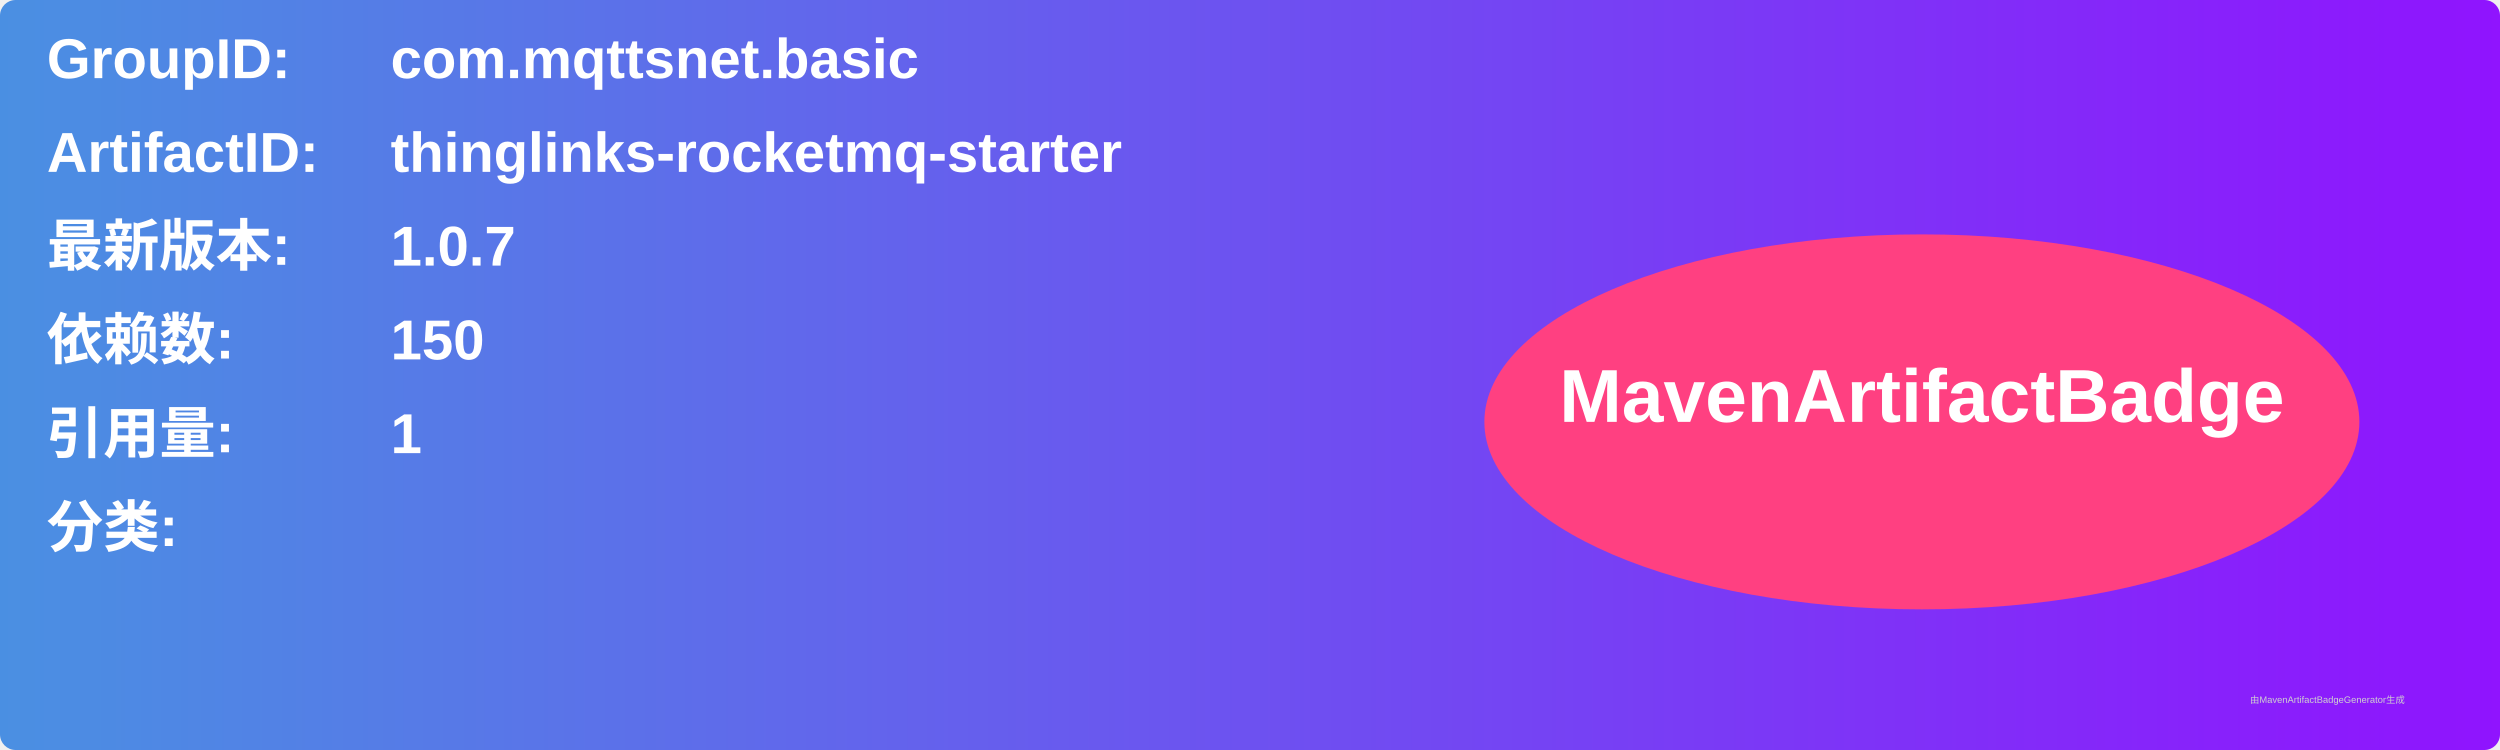
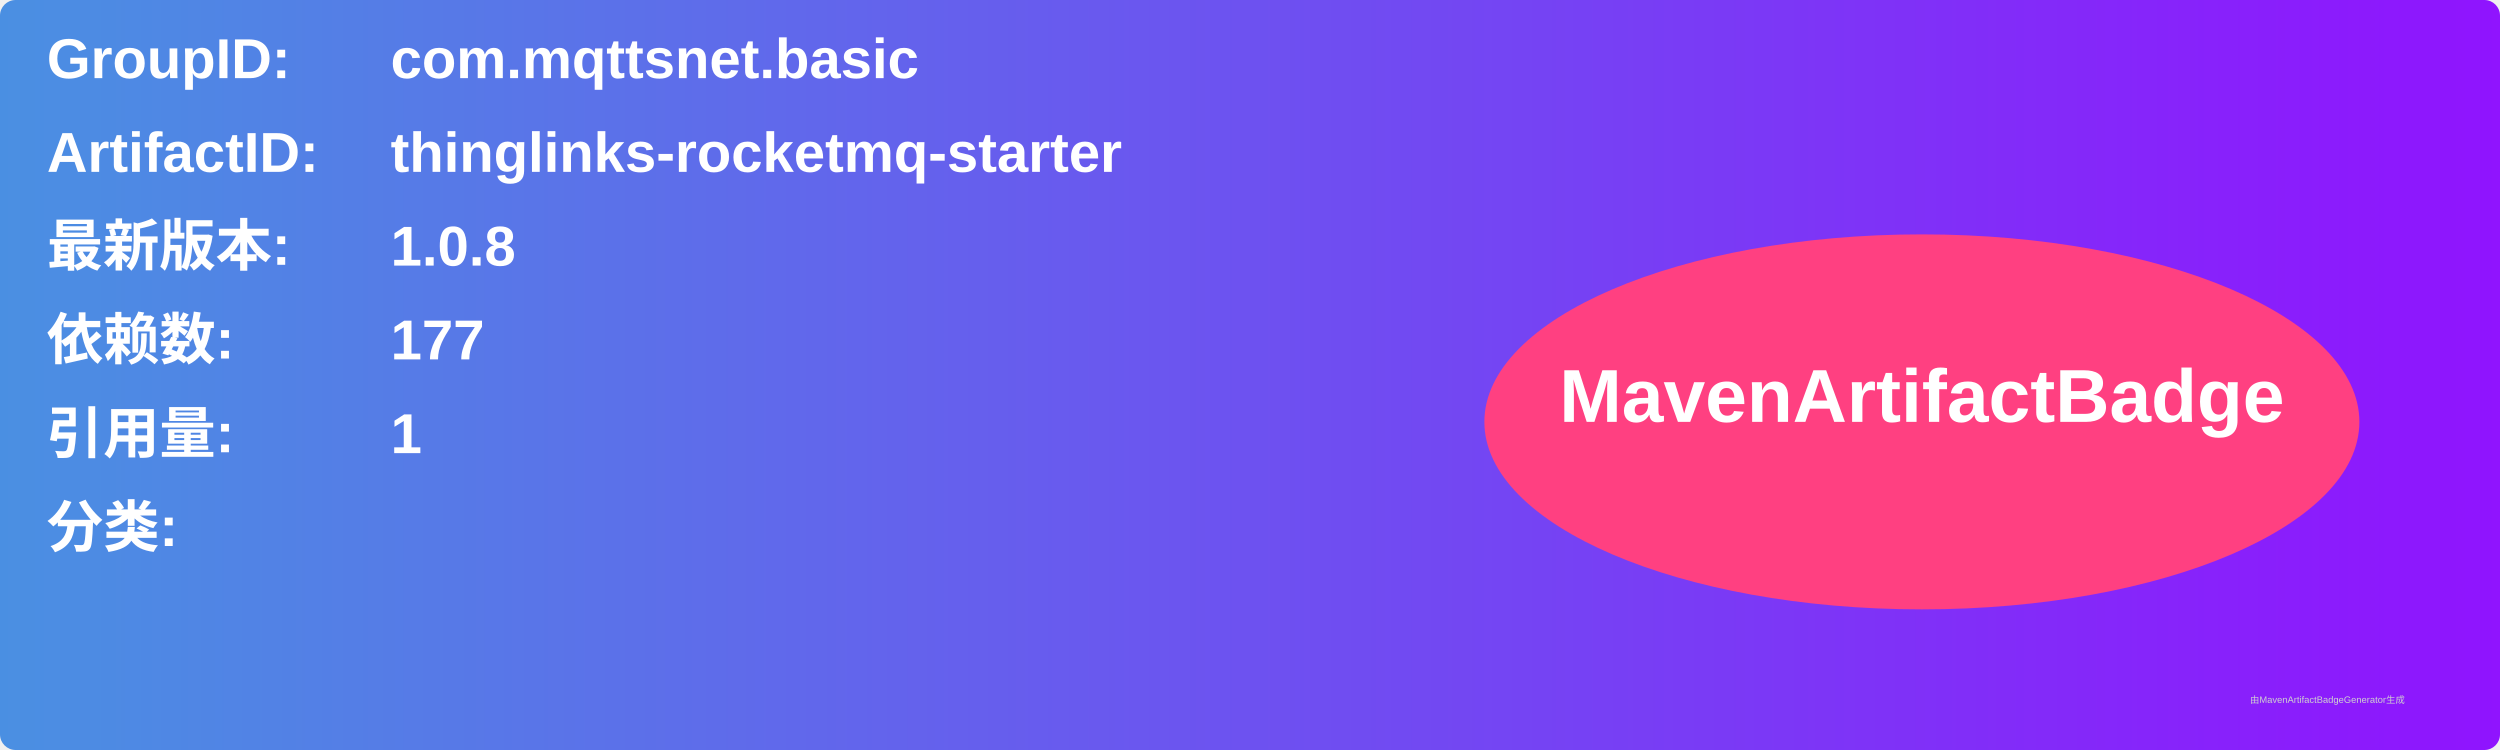
<svg xmlns="http://www.w3.org/2000/svg" width="800" height="240" viewBox="0 0 800 240">
  <linearGradient id="grad" x1="0%" y1="0%" x2="100%" y2="0%">
    <stop offset="0%" stop-color="#4a90e2" />
    <stop offset="100%" stop-color="#9013fe" />
  </linearGradient>
  <rect width="100%" height="100%" rx="5" ry="5" fill="url(#grad)" />
  <g transform="translate(15, 15)">
    <text x="0" y="10" font-family="Arial" font-size="18" fill="white" font-weight="bold" width="260">GroupID:</text>
    <text x="110" y="10" font-family="Arial" font-size="18" fill="white" font-weight="bold" width="460">com.mqttsnet.basic</text>
    <text x="0" y="40" font-family="Arial" font-size="18" fill="white" font-weight="bold" width="260">ArtifactID:</text>
    <text x="110" y="40" font-family="Arial" font-size="18" fill="white" font-weight="bold" width="460">thinglinks-rocketmq-starter</text>
    <text x="0" y="70" font-family="Arial" font-size="18" fill="white" font-weight="bold">最新版本:</text>
    <text x="110" y="70" font-family="Arial" font-size="18" fill="white" font-weight="bold">
-       <tspan font-weight="bold">1.0.7</tspan>
+       <tspan font-weight="bold">1.0.8</tspan>
    </text>
    <text x="0" y="100" font-family="Arial" font-size="18" fill="white" font-weight="bold">依赖数: </text>
    <text x="110" y="100" font-family="Arial" font-size="18" fill="white">
-       <tspan font-weight="bold">150</tspan>
+       <tspan font-weight="bold">177</tspan>
    </text>
    <text x="0" y="130" font-family="Arial" font-size="18" fill="white" font-weight="bold">引用量: </text>
    <text x="110" y="130" font-family="Arial" font-size="18" fill="white">
      <tspan font-weight="bold">1</tspan>
    </text>
    <text x="0" y="160" font-family="Arial" font-size="18" fill="white" font-weight="bold">分类:</text>
    <text x="10" y="190" font-family="Arial" font-size="10" fill="white">
      <tspan font-weight="bold" />
    </text>
    <ellipse cx="600" cy="120" rx="140" ry="60" fill="#ff4081" />
    <text x="600" y="120" text-anchor="middle" font-family="Arial" font-size="24" fill="white" font-weight="bold">MavenArtifactBadge</text>
  </g>
  <text x="720" y="225" font-family="Arial" font-size="3" fill="#d0d0d0">由MavenArtifactBadgeGenerator生成</text>
</svg>
